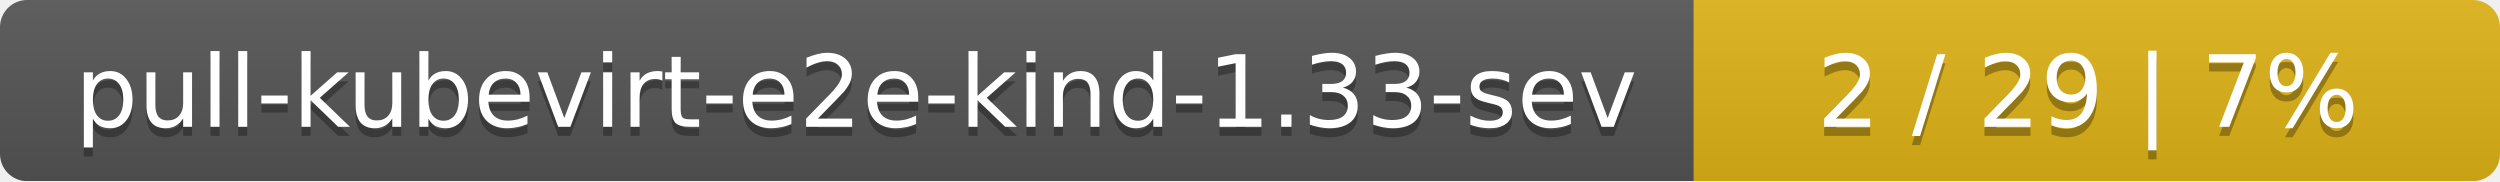
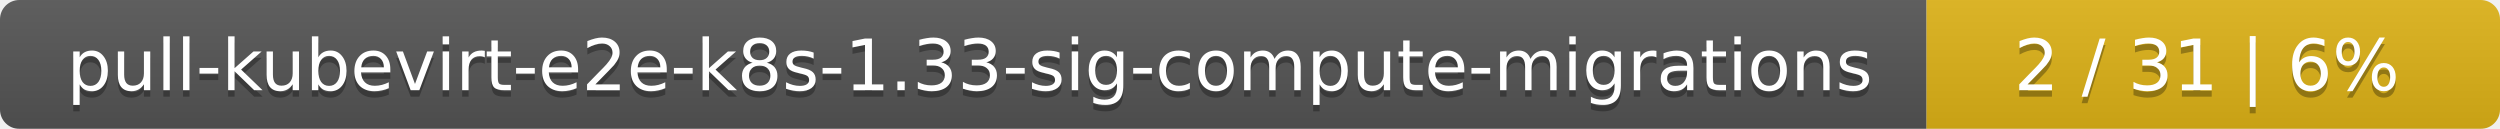
- <svg xmlns="http://www.w3.org/2000/svg" width="276" height="20">
+ <svg xmlns="http://www.w3.org/2000/svg" width="388" height="20">
  <linearGradient id="smooth" x2="0" y2="100%">
    <stop offset="0" stop-color="#bbb" stop-opacity=".1" />
    <stop offset="1" stop-opacity=".1" />
  </linearGradient>
  <mask id="round">
-     <rect width="276" height="20" rx="3" fill="#fff" />
+     <rect width="388" height="20" rx="3" fill="#fff" />
  </mask>
  <g mask="url(#round)">
-     <rect width="187" height="20" fill="#555" />
-     <rect x="187" width="89" height="20" fill="#dfb317" />
-     <rect width="276" height="20" fill="url(#smooth)" />
+     <rect width="299" height="20" fill="#555" />
+     <rect x="299" width="89" height="20" fill="#dfb317" />
+     <rect width="388" height="20" fill="url(#smooth)" />
  </g>
  <g fill="#fff" text-anchor="middle" font-family="DejaVu Sans,Verdana,Geneva,sans-serif" font-size="11">
-     <text x="94.5" y="15" fill="#010101" fill-opacity=".3">pull-kubevirt-e2e-kind-1.33-sev</text>
-     <text x="94.5" y="14">pull-kubevirt-e2e-kind-1.33-sev</text>
-     <text x="230.5" y="15" fill="#010101" fill-opacity=".3">2 / 29    |    7%</text>
-     <text x="230.5" y="14">2 / 29    |    7%</text>
+     <text x="150.5" y="15" fill="#010101" fill-opacity=".3">pull-kubevirt-e2e-k8s-1.33-sig-compute-migrations</text>
+     <text x="150.5" y="14">pull-kubevirt-e2e-k8s-1.33-sig-compute-migrations</text>
+     <text x="342.5" y="15" fill="#010101" fill-opacity=".3">2 / 31    |    6%</text>
+     <text x="342.5" y="14">2 / 31    |    6%</text>
  </g>
</svg>
